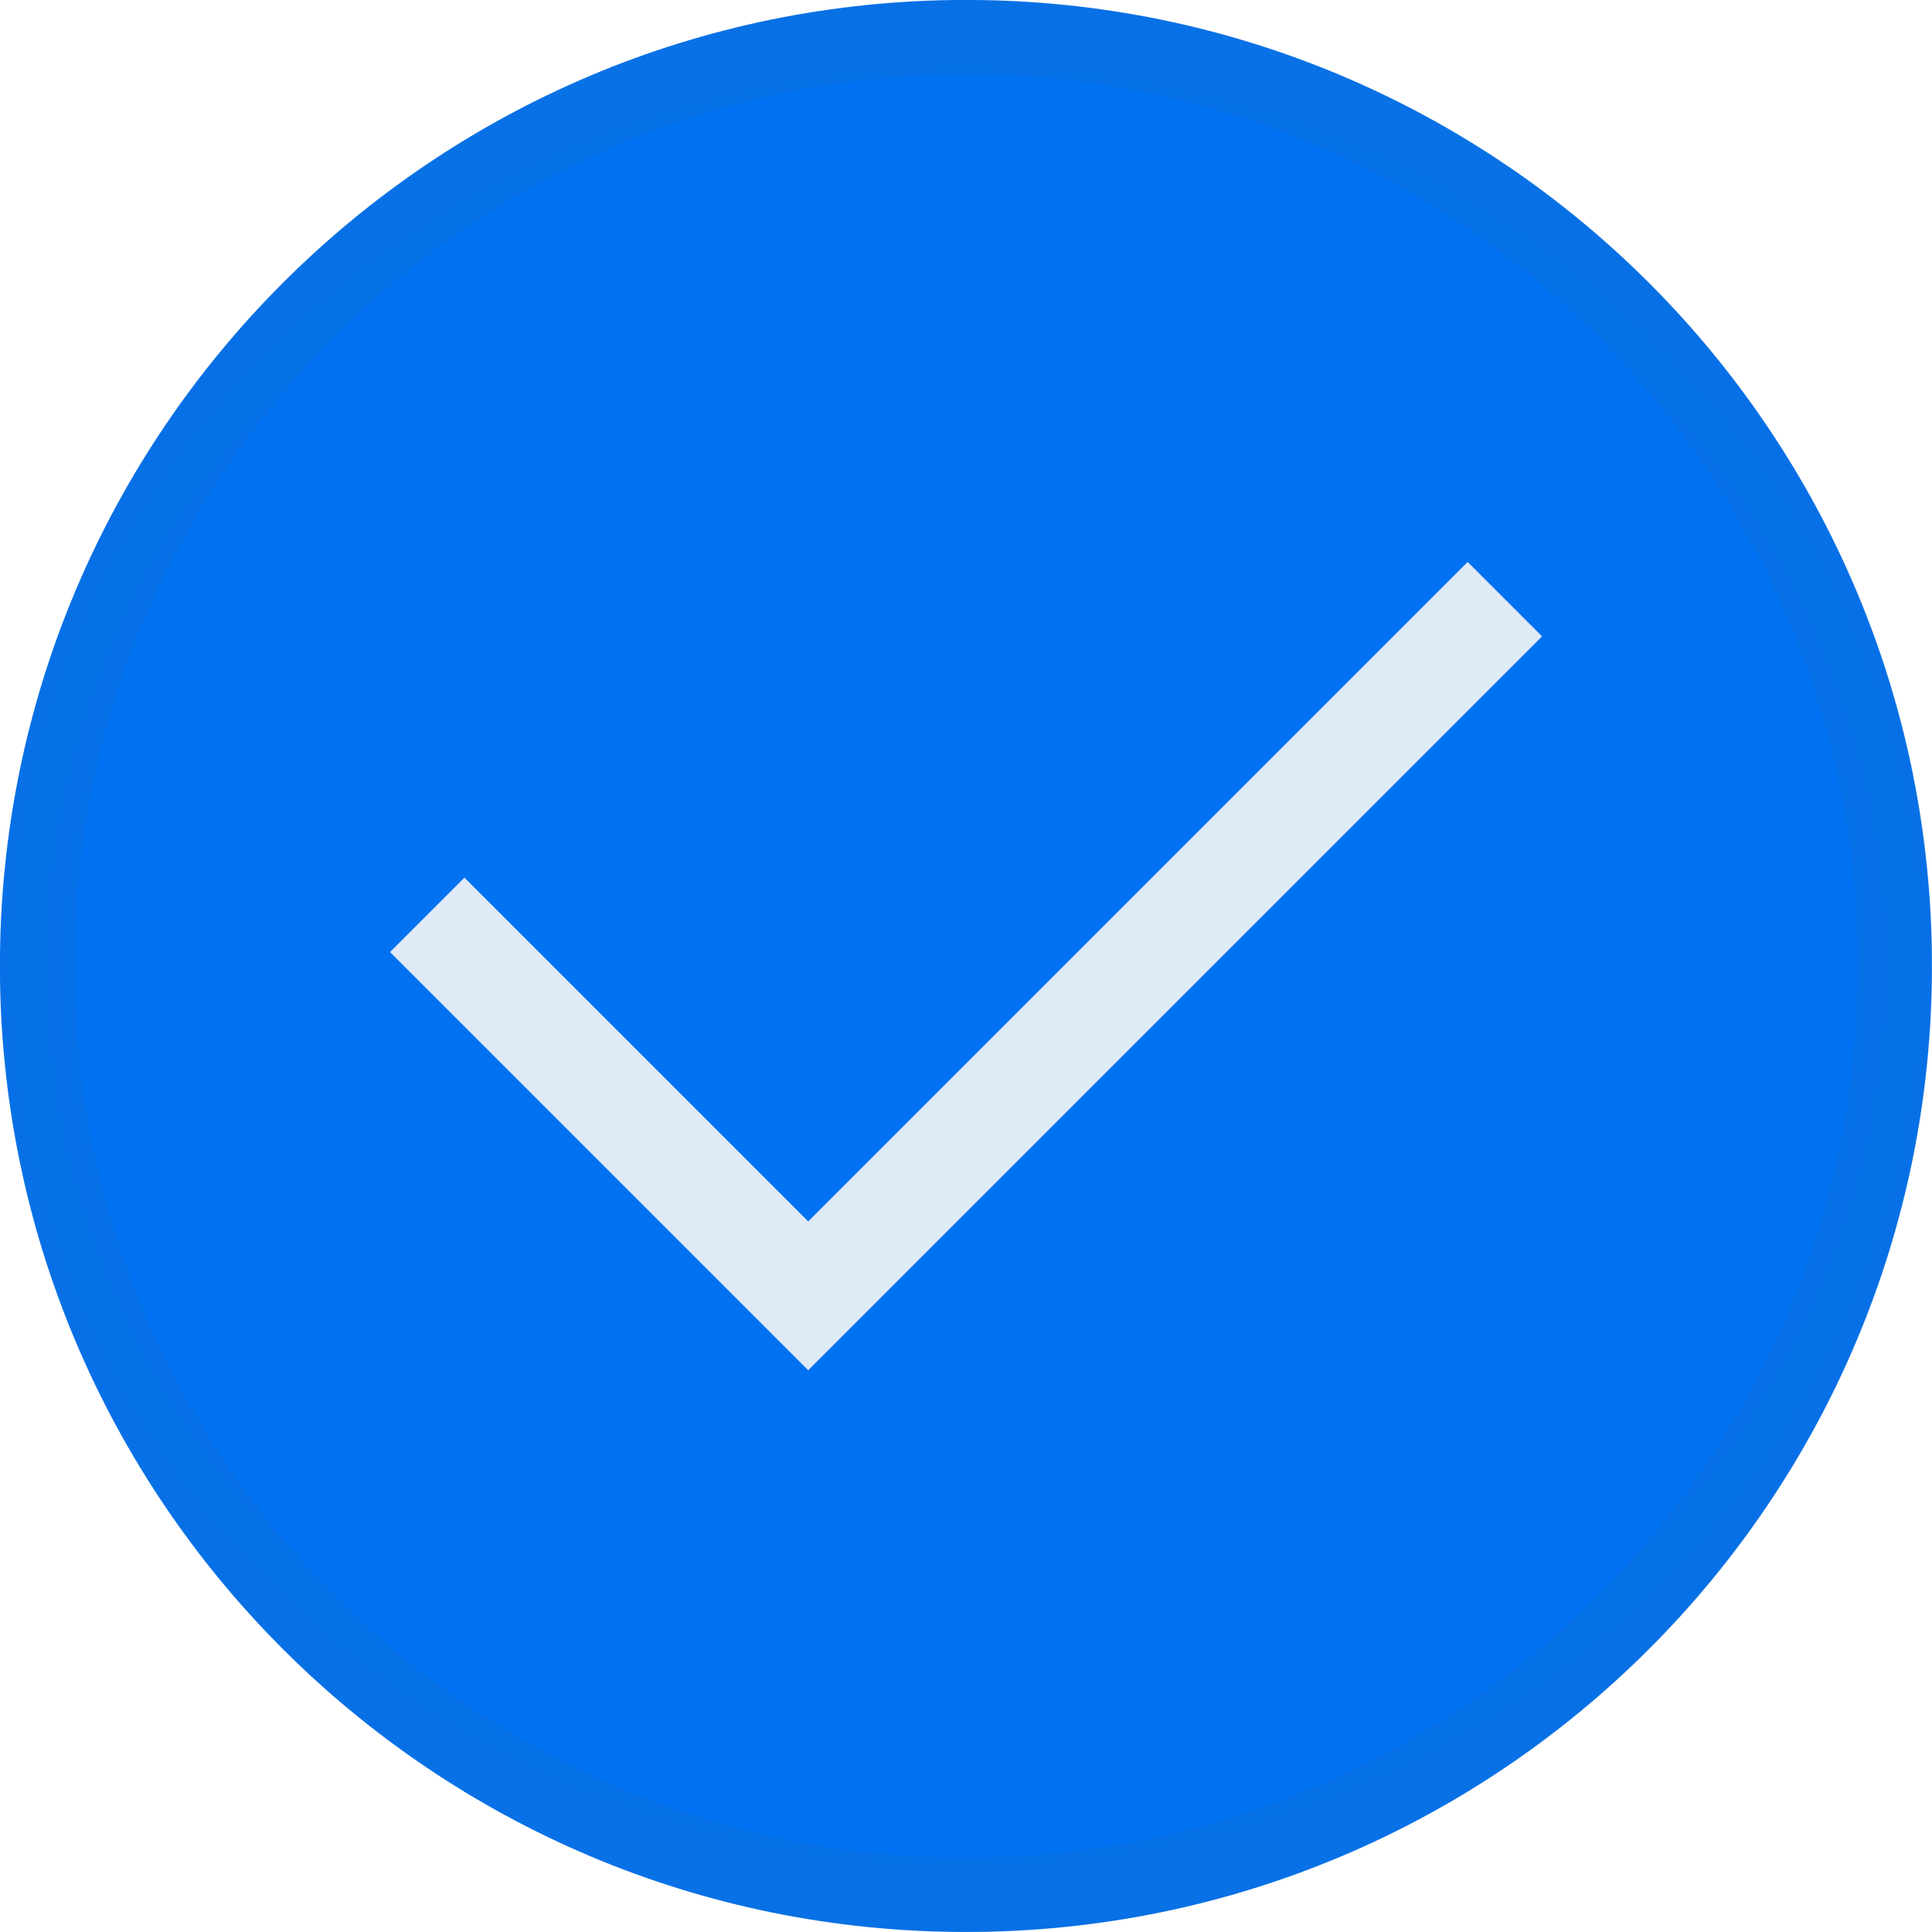
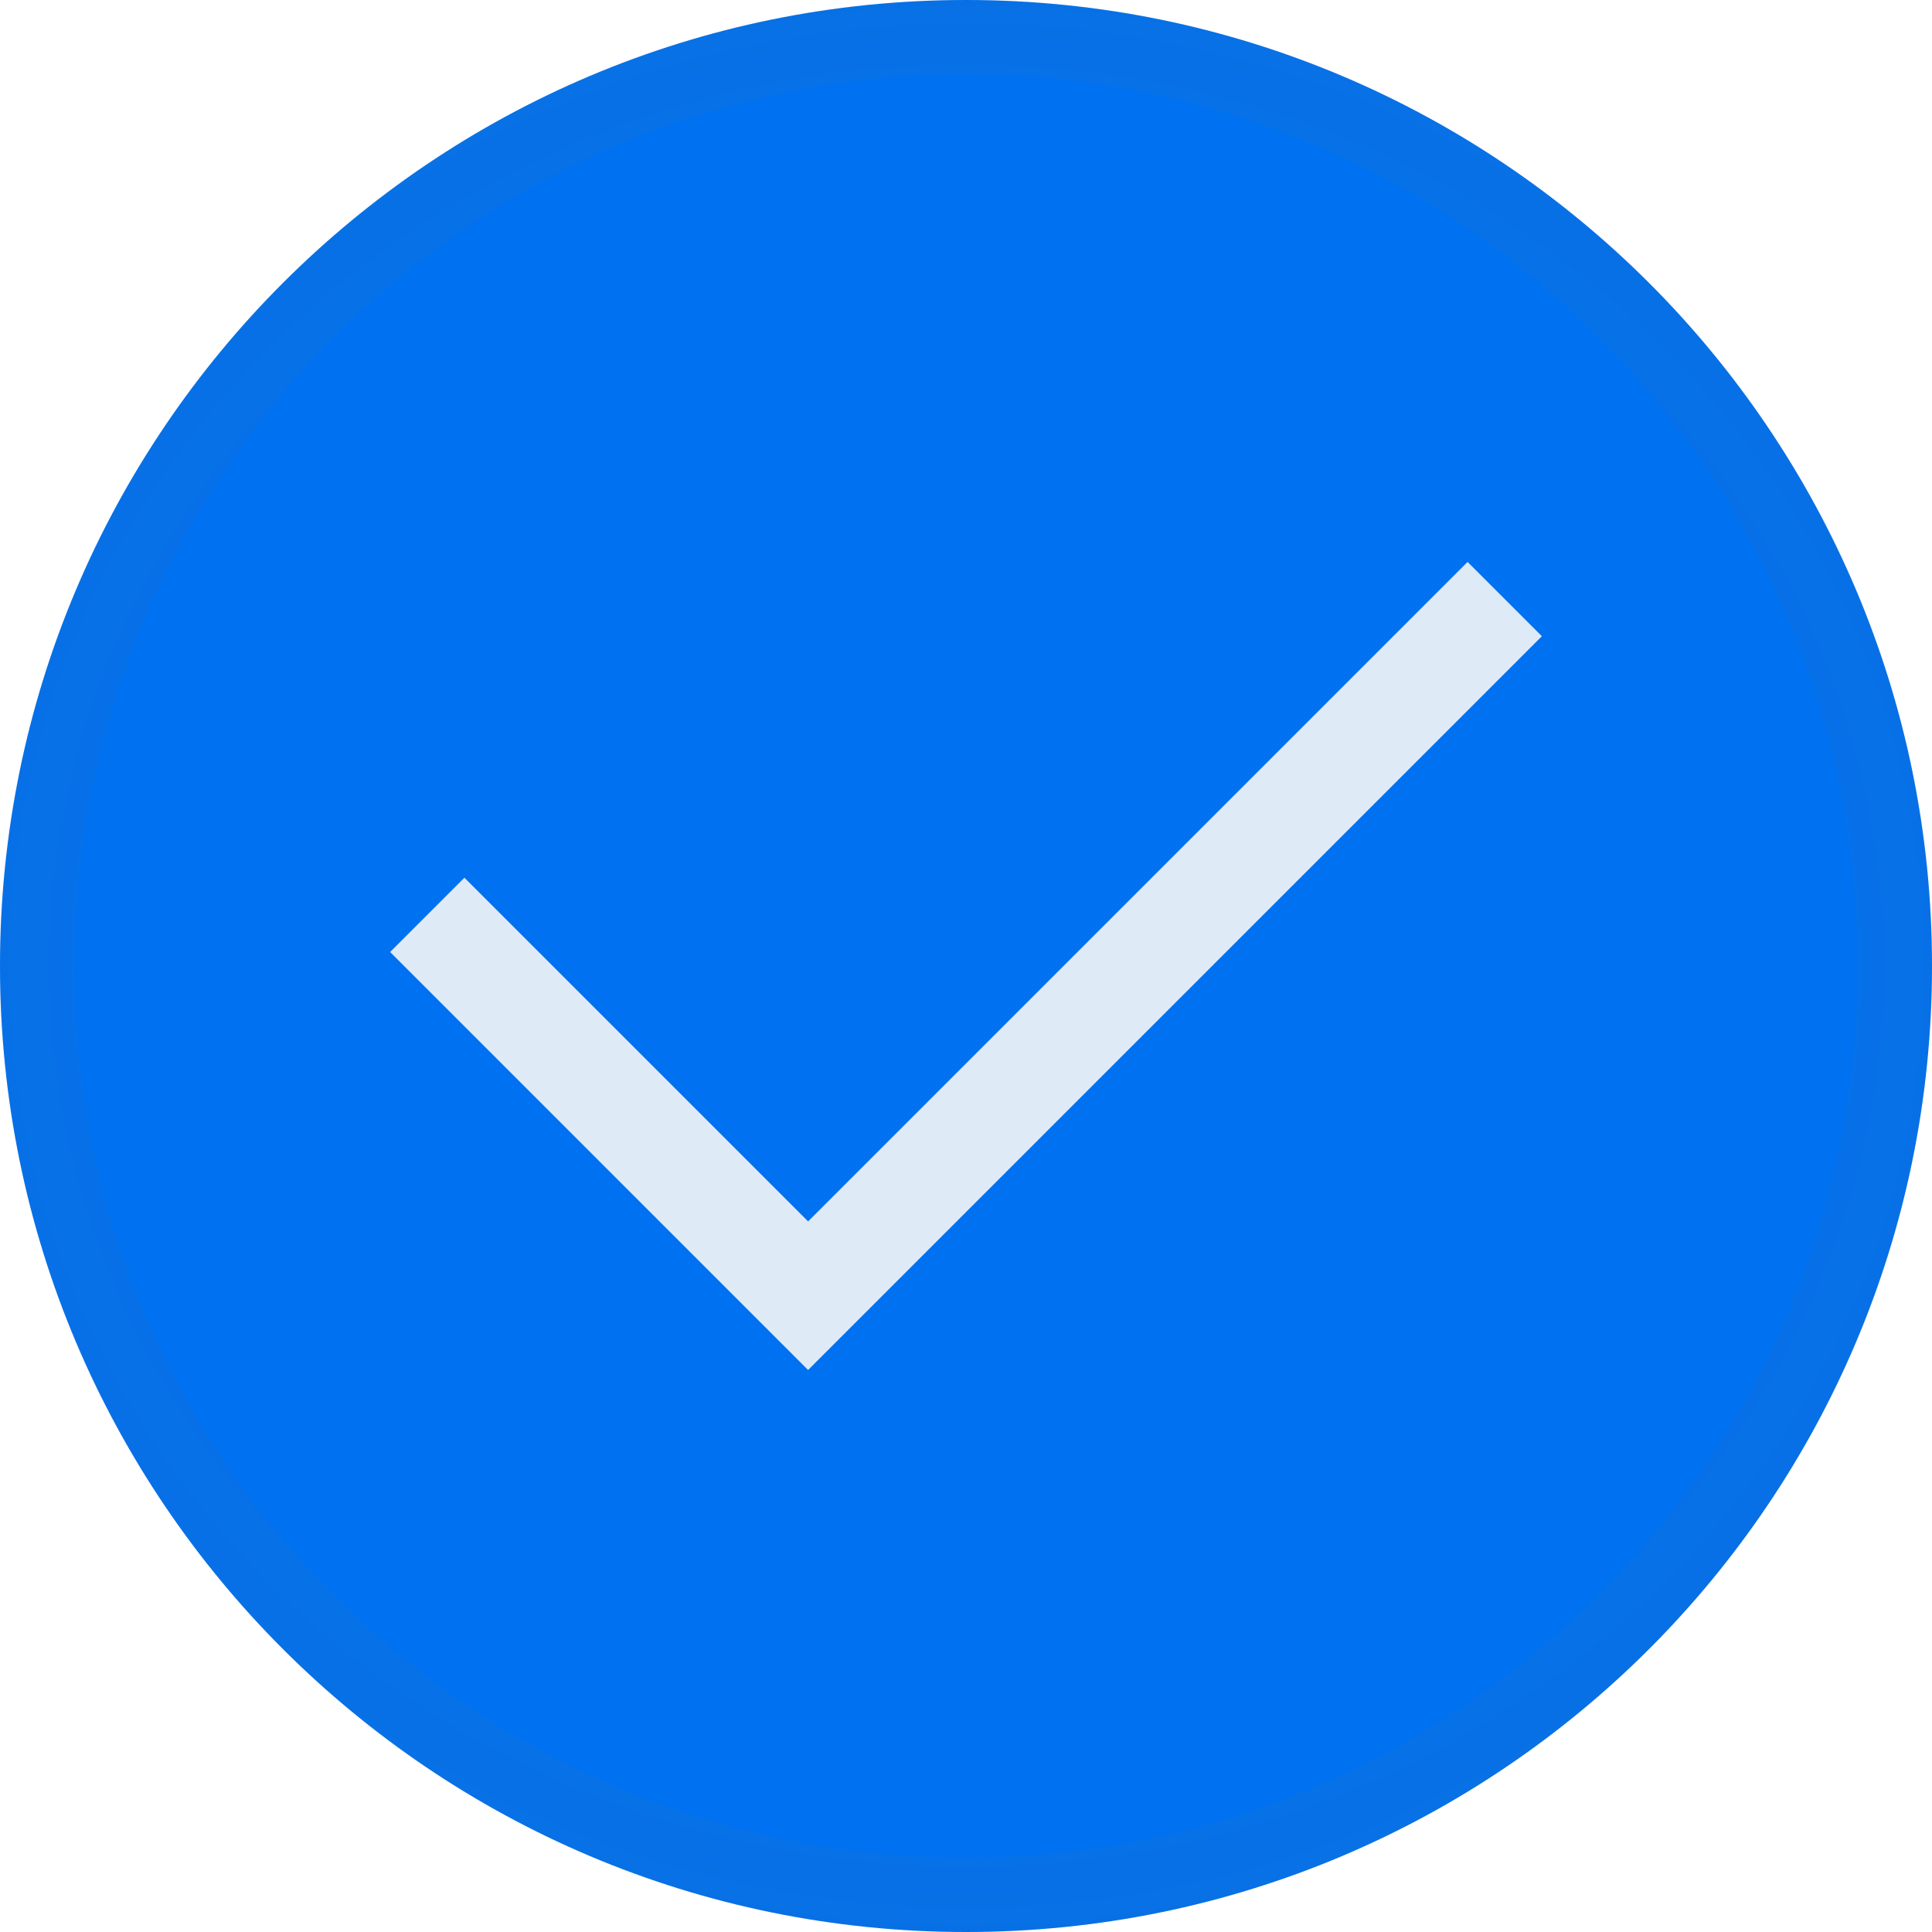
- <svg xmlns="http://www.w3.org/2000/svg" xmlns:xlink="http://www.w3.org/1999/xlink" width="26" height="26" viewBox="0 0 6.879 6.879" version="1.1" id="svg1344">
-   <defs id="defs1338">
-     <radialGradient xlink:href="#linearGradient90579" id="radialGradient90581" cx="53.446" cy="74.485" fx="53.446" fy="74.485" r="3.44" gradientTransform="matrix(1.627746,0,0,1.526099,-329.0144,-161.3864)" gradientUnits="userSpaceOnUse" />
-     <linearGradient id="linearGradient90579">
-       <stop style="stop-color:#007aff;stop-opacity:0" offset="0" id="stop90575" />
-       <stop style="stop-color:#646464;stop-opacity:0.196" offset="1" id="stop90577" />
-     </linearGradient>
+ <svg xmlns="http://www.w3.org/2000/svg" version="1.1" viewBox="0 0 26 26">
+   <defs>
+     <radialGradient id="radialGradient90581" cx="53.446" cy="74.485" r="3.44" gradientTransform="matrix(6.1521 0 0 5.7679 -315.8 -416.63)" gradientUnits="userSpaceOnUse">
+       <stop stop-color="#007aff" stop-opacity="0" offset="0" />
+       <stop stop-color="#646464" stop-opacity=".196" offset="1" />
+     </radialGradient>
  </defs>
-   <g id="layer1" transform="translate(245.4577,51.15387)">
-     <rect style="display:inline;opacity:1;fill:#0071f0;fill-opacity:1;stroke:none;stroke-width:0.344;stroke-miterlimit:4;stroke-dasharray:none;stroke-opacity:1" id="rect89736" width="6.879" height="6.879" x="-245.458" y="-51.154" rx="3.44" ry="3.44" />
-     <path style="display:inline;fill:#dfeaf7;fill-opacity:1;stroke:none;stroke-width:0.265" d="m -244.069,-47.764 0.265,-0.265 1.224,1.224 2.348,-2.348 0.265,0.265 -2.613,2.613 z" id="polygon97539-8" />
-     <rect ry="3.307" rx="3.307" y="-51.022" x="-245.325" height="6.615" width="6.615" id="rect90573" style="display:inline;opacity:1;fill:none;fill-opacity:1;stroke:url(#radialGradient90581);stroke-width:0.265;stroke-miterlimit:4;stroke-dasharray:none;stroke-opacity:1" />
-   </g>
+   <rect x="-1.3449e-5" y="-6.9939e-6" width="26" height="26" rx="13" ry="13" fill="#0071f0" />
+   <path d="m5.25 12.812 1-1 4.625 4.625 8.875-8.875 1 1-9.875 9.875z" fill="#dfeaf7" />
+   <rect x=".5" y=".5" width="25" height="25" rx="12.5" ry="12.5" fill="none" stroke="url(#radialGradient90581)" />
</svg>
